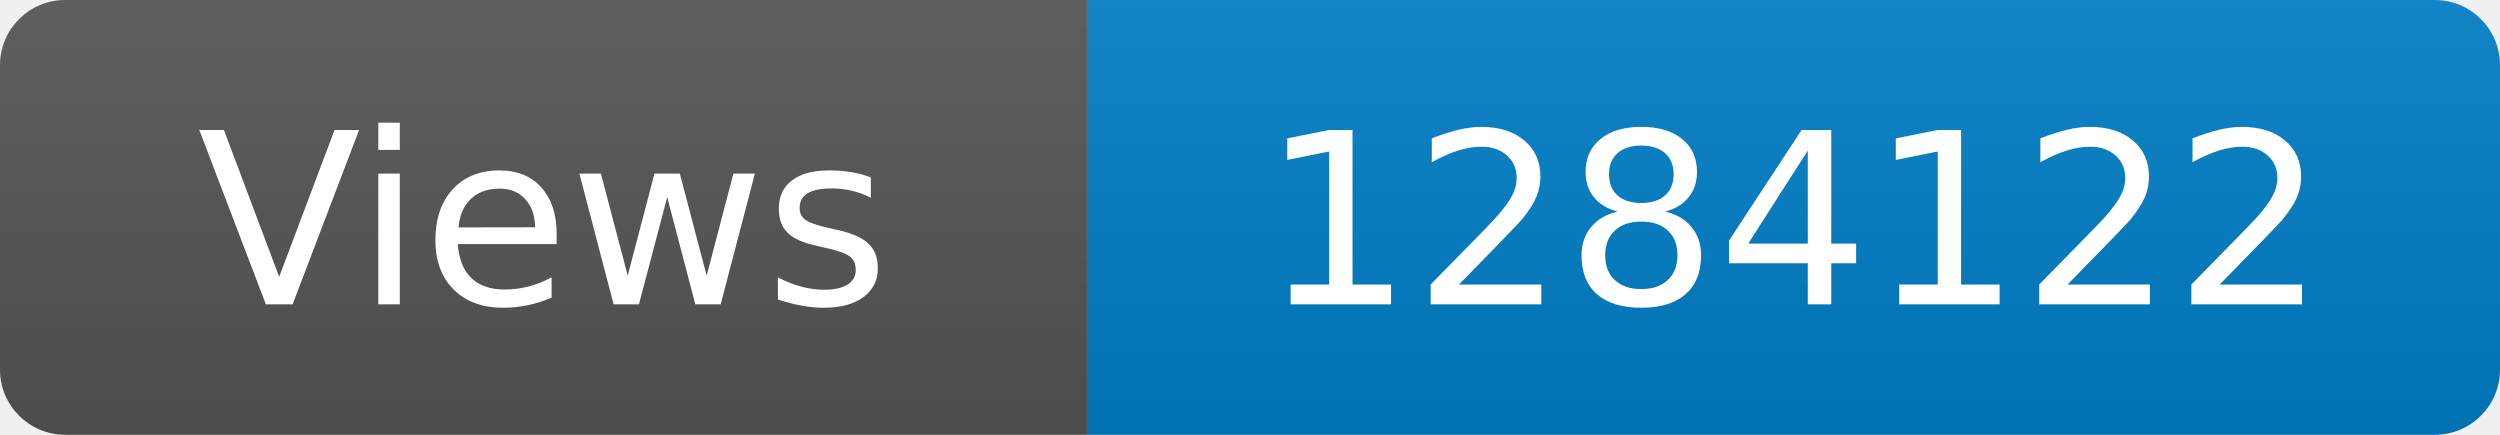
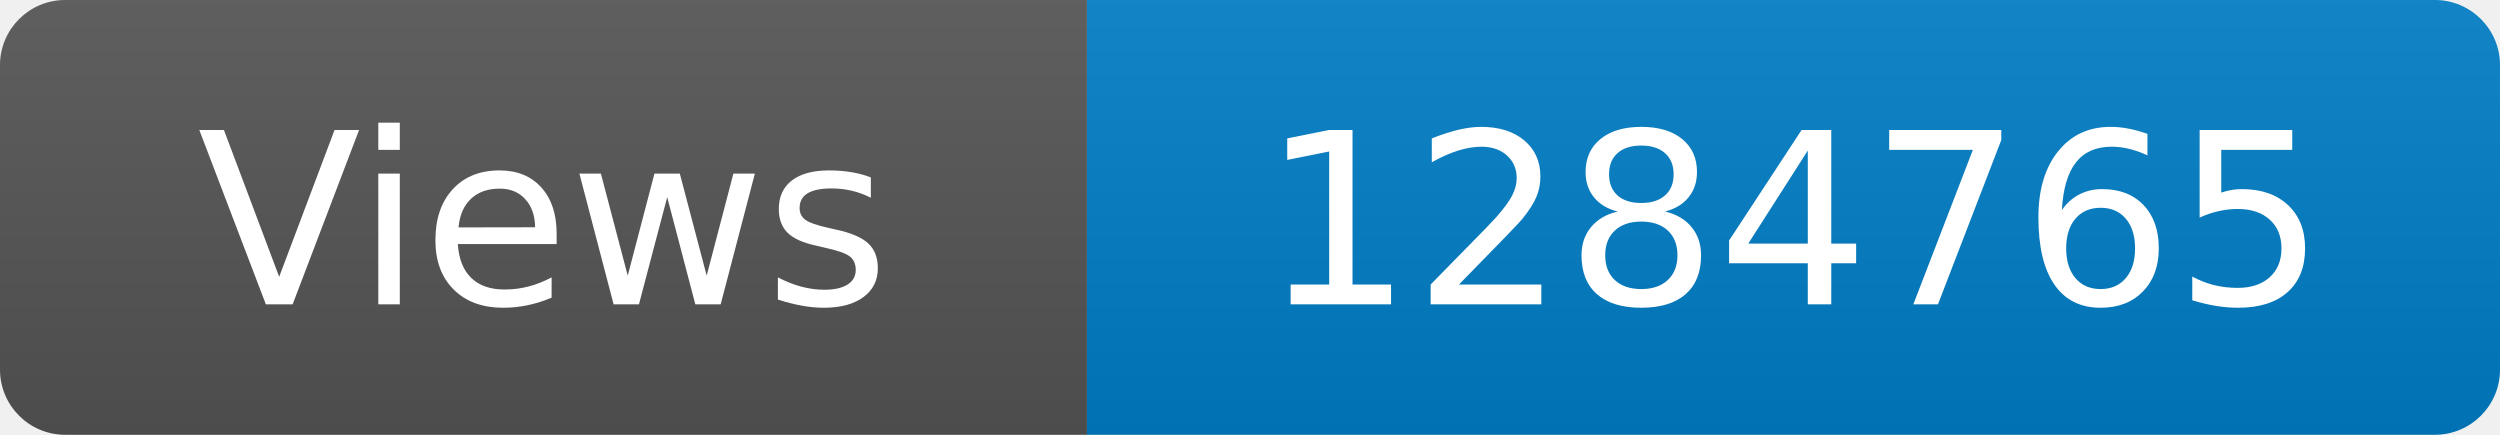
<svg xmlns="http://www.w3.org/2000/svg" width="115" height="20" role="img" aria-label="Maintained?: yes">
  <linearGradient id="s" x2="0" y2="100%">
    <stop offset="0" stop-color="#bbb" stop-opacity=".1" />
    <stop offset="1" stop-opacity=".1" />
  </linearGradient>
  <clipPath id="r">
    <rect width="115" height="20" rx="3" fill="#fff" />
  </clipPath>
  <g clip-path="url(#r)">
    <rect width="50" height="20" fill="#555" />
    <rect x="50" width="160" height="20" fill="#007ec6" />
    <rect width="115" height="20" fill="url(#s)" />
  </g>
  <g fill="#fff" text-anchor="middle" font-family="Verdana,Geneva,DejaVu Sans,sans-serif" font-size="110">
    <text x="250" y="140" transform="scale(.1)" fill="#fff">Views</text>
-     <text x="825" y="140" transform="scale(.1)" fill="#fff">1284122</text>
+     <text x="825" y="140" transform="scale(.1)" fill="#fff">1284765</text>
  </g>
</svg>
